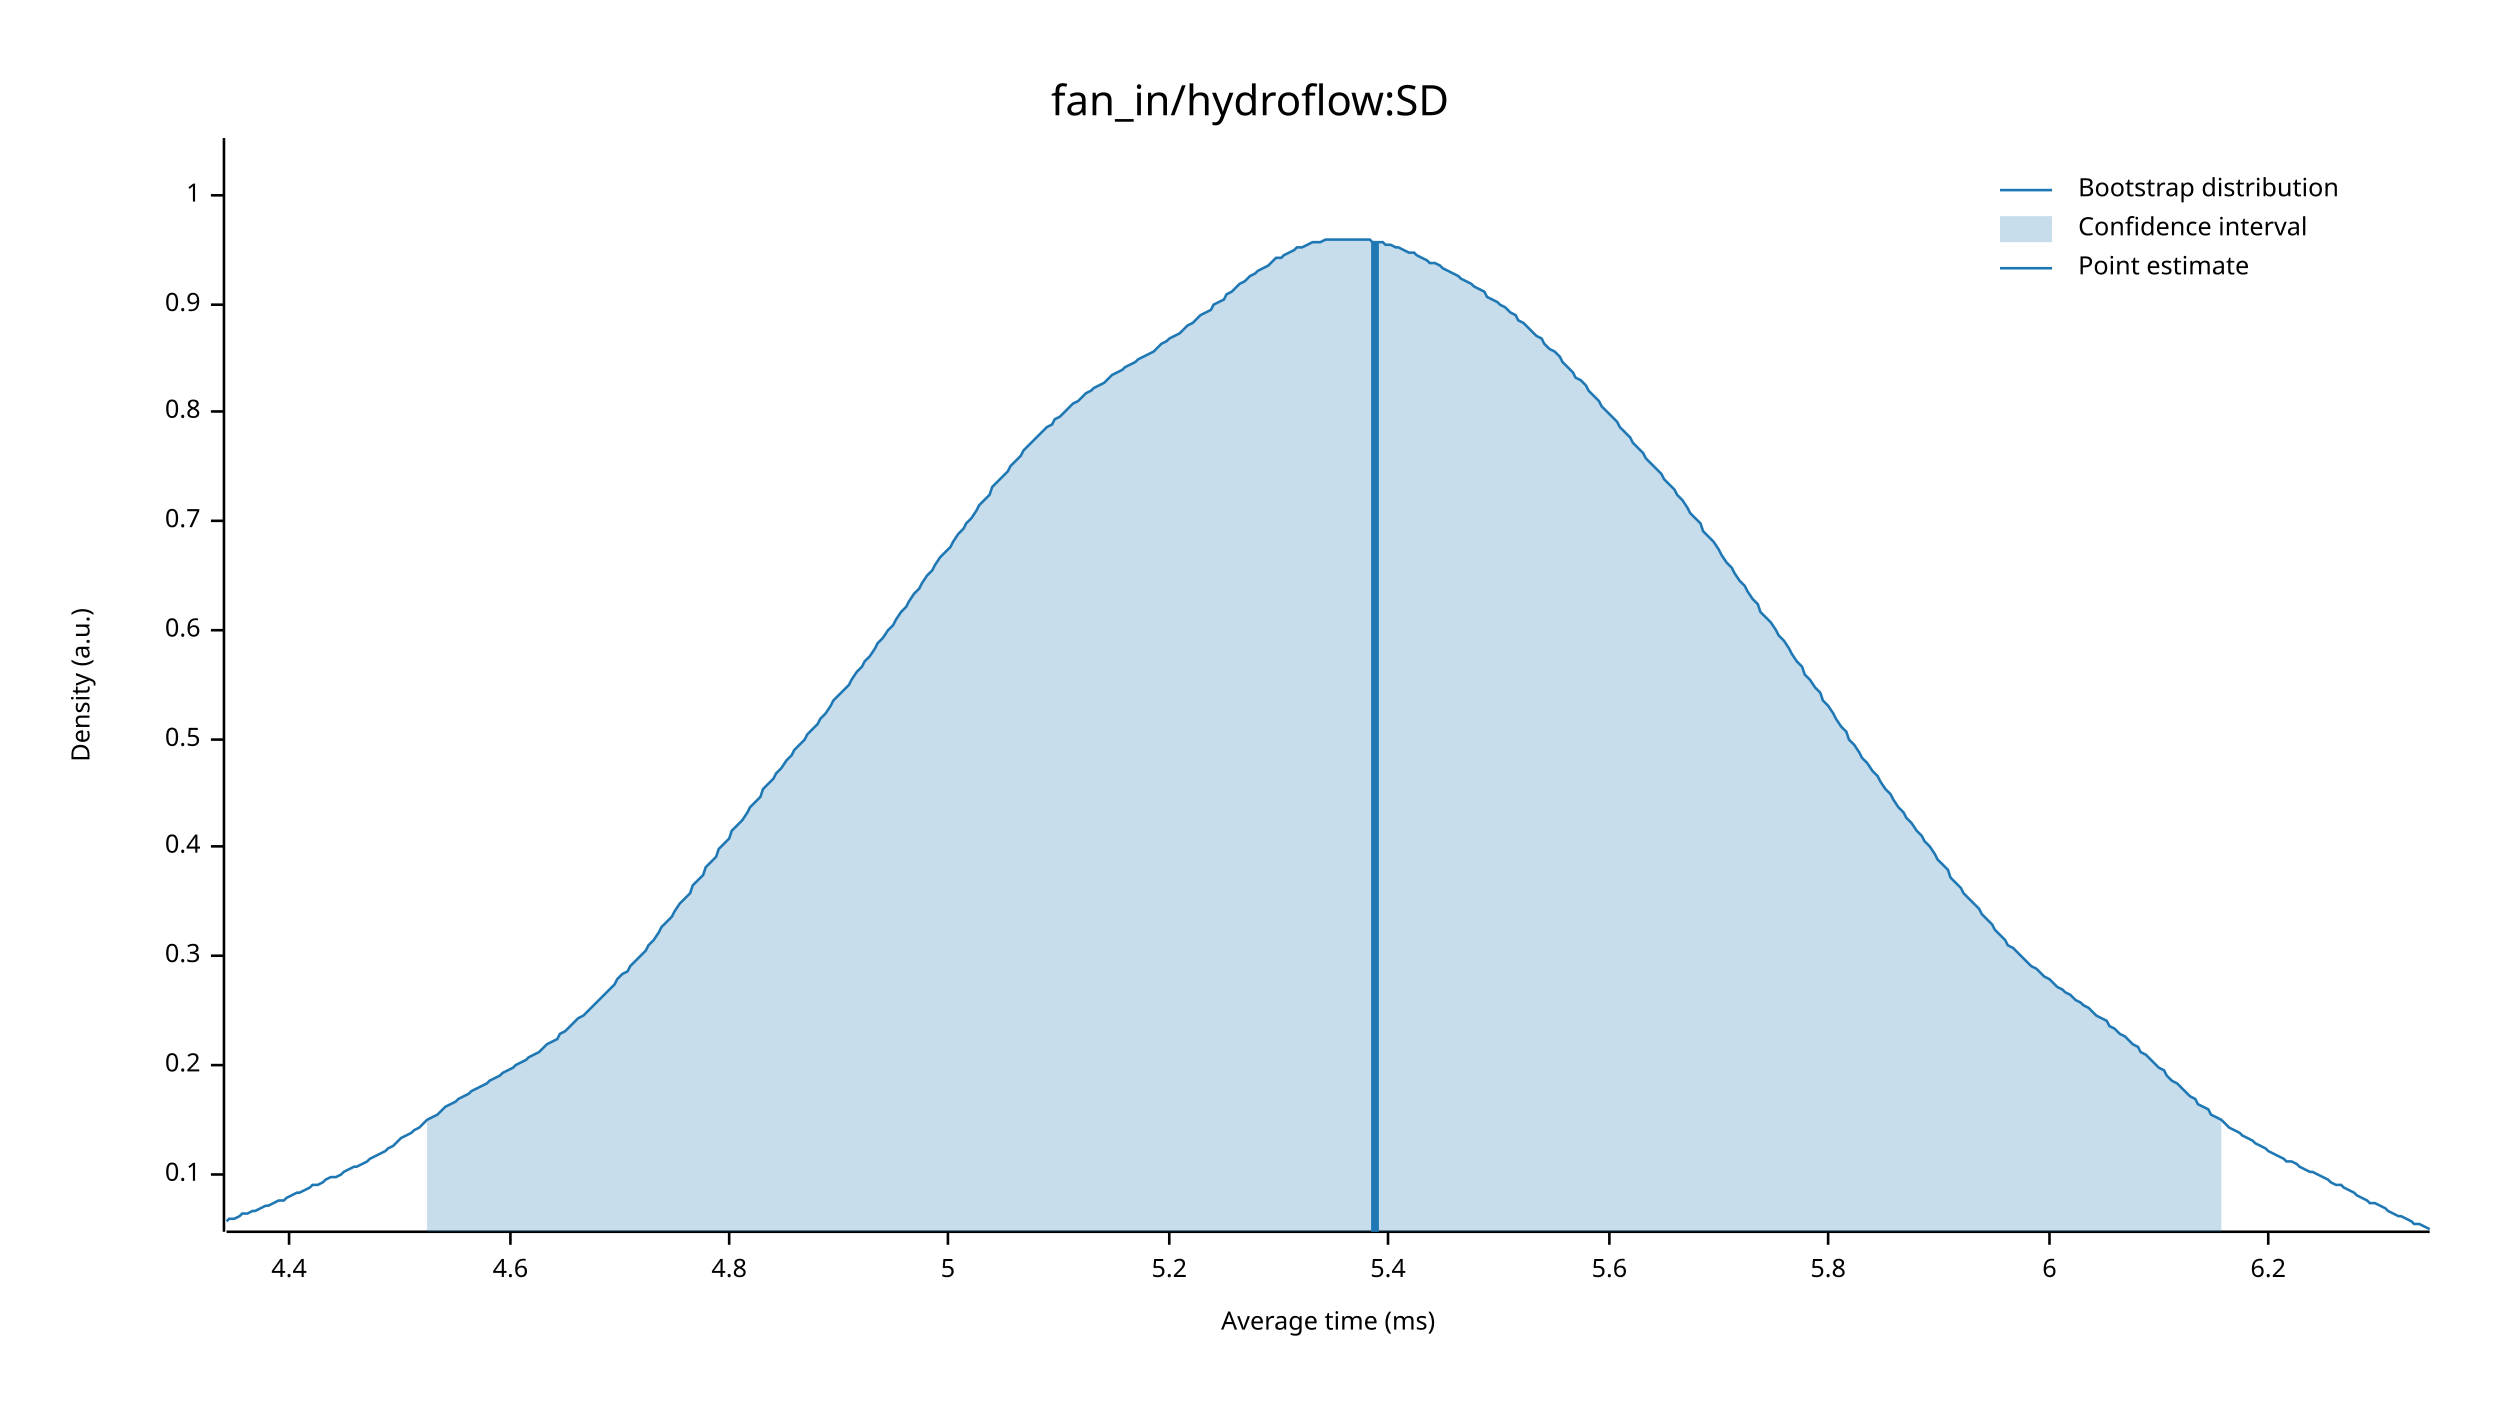
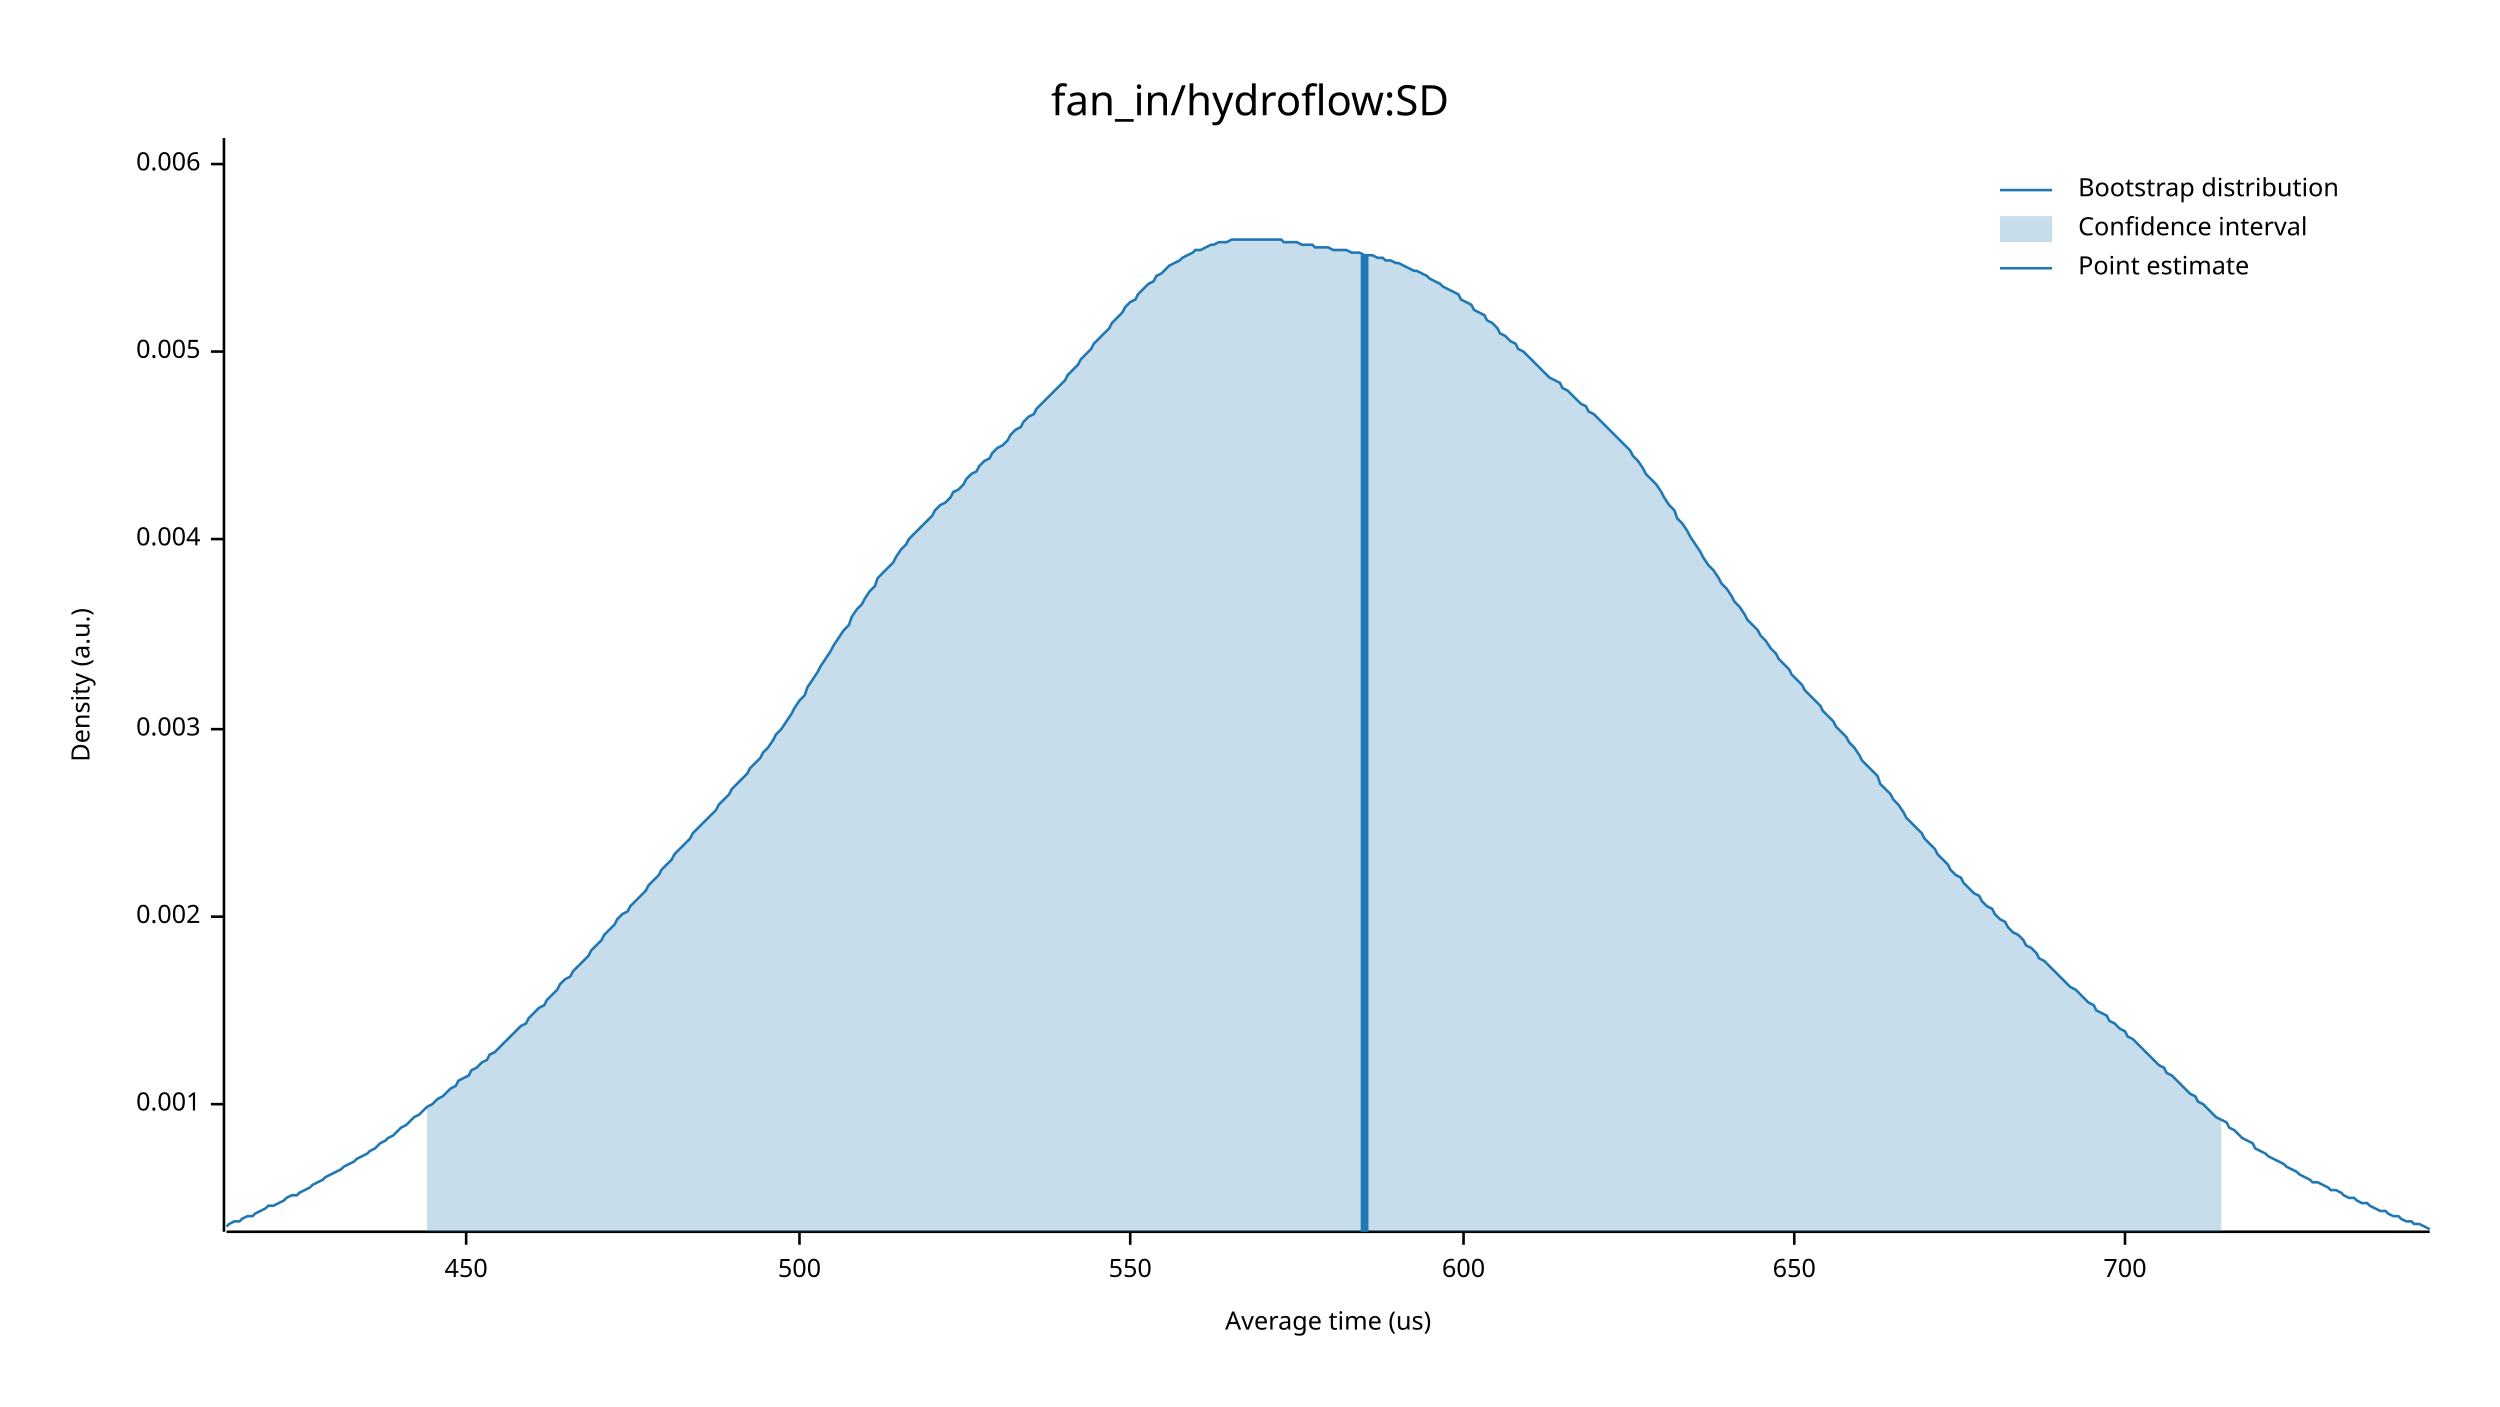
<svg xmlns="http://www.w3.org/2000/svg" width="960" height="540" viewBox="0 0 960 540">
  <text x="480" y="32" dy="0.76em" text-anchor="middle" font-family="sans-serif" font-size="16.129" opacity="1" fill="#000000">
fan_in/hydroflow:SD
</text>
  <text x="27" y="263" dy="0.76em" text-anchor="middle" font-family="sans-serif" font-size="9.677" opacity="1" fill="#000000" transform="rotate(270, 27, 263)">
Density (a.u.)
</text>
  <text x="510" y="513" dy="-0.5ex" text-anchor="middle" font-family="sans-serif" font-size="9.677" opacity="1" fill="#000000">
- Average time (ms)
+ Average time (us)
</text>
  <polyline fill="none" opacity="1" stroke="#000000" stroke-width="1" points="86,53 86,473 " />
-   <text x="77" y="451" dy="0.5ex" text-anchor="end" font-family="sans-serif" font-size="9.677" opacity="1" fill="#000000">
- 0.1
+   <text x="77" y="424" dy="0.5ex" text-anchor="end" font-family="sans-serif" font-size="9.677" opacity="1" fill="#000000">
+ 0.001
</text>
-   <polyline fill="none" opacity="1" stroke="#000000" stroke-width="1" points="81,451 86,451 " />
-   <text x="77" y="409" dy="0.5ex" text-anchor="end" font-family="sans-serif" font-size="9.677" opacity="1" fill="#000000">
- 0.2
+   <polyline fill="none" opacity="1" stroke="#000000" stroke-width="1" points="81,424 86,424 " />
+   <text x="77" y="352" dy="0.5ex" text-anchor="end" font-family="sans-serif" font-size="9.677" opacity="1" fill="#000000">
+ 0.002
</text>
-   <polyline fill="none" opacity="1" stroke="#000000" stroke-width="1" points="81,409 86,409 " />
-   <text x="77" y="367" dy="0.5ex" text-anchor="end" font-family="sans-serif" font-size="9.677" opacity="1" fill="#000000">
- 0.3
+   <polyline fill="none" opacity="1" stroke="#000000" stroke-width="1" points="81,352 86,352 " />
+   <text x="77" y="280" dy="0.5ex" text-anchor="end" font-family="sans-serif" font-size="9.677" opacity="1" fill="#000000">
+ 0.003
</text>
-   <polyline fill="none" opacity="1" stroke="#000000" stroke-width="1" points="81,367 86,367 " />
-   <text x="77" y="325" dy="0.5ex" text-anchor="end" font-family="sans-serif" font-size="9.677" opacity="1" fill="#000000">
- 0.4
+   <polyline fill="none" opacity="1" stroke="#000000" stroke-width="1" points="81,280 86,280 " />
+   <text x="77" y="207" dy="0.5ex" text-anchor="end" font-family="sans-serif" font-size="9.677" opacity="1" fill="#000000">
+ 0.004
</text>
-   <polyline fill="none" opacity="1" stroke="#000000" stroke-width="1" points="81,325 86,325 " />
-   <text x="77" y="284" dy="0.5ex" text-anchor="end" font-family="sans-serif" font-size="9.677" opacity="1" fill="#000000">
- 0.5
+   <polyline fill="none" opacity="1" stroke="#000000" stroke-width="1" points="81,207 86,207 " />
+   <text x="77" y="135" dy="0.5ex" text-anchor="end" font-family="sans-serif" font-size="9.677" opacity="1" fill="#000000">
+ 0.005
</text>
-   <polyline fill="none" opacity="1" stroke="#000000" stroke-width="1" points="81,284 86,284 " />
-   <text x="77" y="242" dy="0.5ex" text-anchor="end" font-family="sans-serif" font-size="9.677" opacity="1" fill="#000000">
- 0.6
+   <polyline fill="none" opacity="1" stroke="#000000" stroke-width="1" points="81,135 86,135 " />
+   <text x="77" y="63" dy="0.5ex" text-anchor="end" font-family="sans-serif" font-size="9.677" opacity="1" fill="#000000">
+ 0.006
</text>
-   <polyline fill="none" opacity="1" stroke="#000000" stroke-width="1" points="81,242 86,242 " />
-   <text x="77" y="200" dy="0.5ex" text-anchor="end" font-family="sans-serif" font-size="9.677" opacity="1" fill="#000000">
- 0.7
+   <polyline fill="none" opacity="1" stroke="#000000" stroke-width="1" points="81,63 86,63 " />
+   <polyline fill="none" opacity="1" stroke="#000000" stroke-width="1" points="87,473 933,473 " />
+   <text x="179" y="483" dy="0.76em" text-anchor="middle" font-family="sans-serif" font-size="9.677" opacity="1" fill="#000000">
+ 450
</text>
-   <polyline fill="none" opacity="1" stroke="#000000" stroke-width="1" points="81,200 86,200 " />
-   <text x="77" y="158" dy="0.5ex" text-anchor="end" font-family="sans-serif" font-size="9.677" opacity="1" fill="#000000">
- 0.8
+   <polyline fill="none" opacity="1" stroke="#000000" stroke-width="1" points="179,473 179,478 " />
+   <text x="307" y="483" dy="0.76em" text-anchor="middle" font-family="sans-serif" font-size="9.677" opacity="1" fill="#000000">
+ 500
</text>
-   <polyline fill="none" opacity="1" stroke="#000000" stroke-width="1" points="81,158 86,158 " />
-   <text x="77" y="117" dy="0.5ex" text-anchor="end" font-family="sans-serif" font-size="9.677" opacity="1" fill="#000000">
- 0.9
+   <polyline fill="none" opacity="1" stroke="#000000" stroke-width="1" points="307,473 307,478 " />
+   <text x="434" y="483" dy="0.76em" text-anchor="middle" font-family="sans-serif" font-size="9.677" opacity="1" fill="#000000">
+ 550
</text>
-   <polyline fill="none" opacity="1" stroke="#000000" stroke-width="1" points="81,117 86,117 " />
-   <text x="77" y="75" dy="0.5ex" text-anchor="end" font-family="sans-serif" font-size="9.677" opacity="1" fill="#000000">
- 1
+   <polyline fill="none" opacity="1" stroke="#000000" stroke-width="1" points="434,473 434,478 " />
+   <text x="562" y="483" dy="0.76em" text-anchor="middle" font-family="sans-serif" font-size="9.677" opacity="1" fill="#000000">
+ 600
</text>
-   <polyline fill="none" opacity="1" stroke="#000000" stroke-width="1" points="81,75 86,75 " />
-   <polyline fill="none" opacity="1" stroke="#000000" stroke-width="1" points="87,473 933,473 " />
-   <text x="111" y="483" dy="0.76em" text-anchor="middle" font-family="sans-serif" font-size="9.677" opacity="1" fill="#000000">
- 4.4
+   <polyline fill="none" opacity="1" stroke="#000000" stroke-width="1" points="562,473 562,478 " />
+   <text x="689" y="483" dy="0.76em" text-anchor="middle" font-family="sans-serif" font-size="9.677" opacity="1" fill="#000000">
+ 650
</text>
-   <polyline fill="none" opacity="1" stroke="#000000" stroke-width="1" points="111,473 111,478 " />
-   <text x="196" y="483" dy="0.76em" text-anchor="middle" font-family="sans-serif" font-size="9.677" opacity="1" fill="#000000">
- 4.6
+   <polyline fill="none" opacity="1" stroke="#000000" stroke-width="1" points="689,473 689,478 " />
+   <text x="816" y="483" dy="0.76em" text-anchor="middle" font-family="sans-serif" font-size="9.677" opacity="1" fill="#000000">
+ 700
</text>
-   <polyline fill="none" opacity="1" stroke="#000000" stroke-width="1" points="196,473 196,478 " />
-   <text x="280" y="483" dy="0.76em" text-anchor="middle" font-family="sans-serif" font-size="9.677" opacity="1" fill="#000000">
- 4.8
- </text>
-   <polyline fill="none" opacity="1" stroke="#000000" stroke-width="1" points="280,473 280,478 " />
-   <text x="364" y="483" dy="0.76em" text-anchor="middle" font-family="sans-serif" font-size="9.677" opacity="1" fill="#000000">
- 5
- </text>
-   <polyline fill="none" opacity="1" stroke="#000000" stroke-width="1" points="364,473 364,478 " />
-   <text x="449" y="483" dy="0.76em" text-anchor="middle" font-family="sans-serif" font-size="9.677" opacity="1" fill="#000000">
- 5.2
- </text>
-   <polyline fill="none" opacity="1" stroke="#000000" stroke-width="1" points="449,473 449,478 " />
-   <text x="533" y="483" dy="0.76em" text-anchor="middle" font-family="sans-serif" font-size="9.677" opacity="1" fill="#000000">
- 5.4
- </text>
-   <polyline fill="none" opacity="1" stroke="#000000" stroke-width="1" points="533,473 533,478 " />
-   <text x="618" y="483" dy="0.76em" text-anchor="middle" font-family="sans-serif" font-size="9.677" opacity="1" fill="#000000">
- 5.6
- </text>
-   <polyline fill="none" opacity="1" stroke="#000000" stroke-width="1" points="618,473 618,478 " />
-   <text x="702" y="483" dy="0.76em" text-anchor="middle" font-family="sans-serif" font-size="9.677" opacity="1" fill="#000000">
- 5.8
- </text>
-   <polyline fill="none" opacity="1" stroke="#000000" stroke-width="1" points="702,473 702,478 " />
-   <text x="787" y="483" dy="0.76em" text-anchor="middle" font-family="sans-serif" font-size="9.677" opacity="1" fill="#000000">
- 6
- </text>
-   <polyline fill="none" opacity="1" stroke="#000000" stroke-width="1" points="787,473 787,478 " />
-   <text x="871" y="483" dy="0.76em" text-anchor="middle" font-family="sans-serif" font-size="9.677" opacity="1" fill="#000000">
- 6.2
- </text>
-   <polyline fill="none" opacity="1" stroke="#000000" stroke-width="1" points="871,473 871,478 " />
-   <polyline fill="none" opacity="1" stroke="#1F78B4" stroke-width="1" points="87,469 88,468 90,468 92,467 93,466 95,466 97,465 98,465 100,464 102,463 103,463 105,462 107,461 109,461 110,460 112,459 114,458 115,458 117,457 119,456 120,455 122,455 124,454 125,453 127,452 129,452 131,451 132,450 134,449 136,448 137,448 139,447 141,446 142,445 144,444 146,443 148,442 149,441 151,440 153,438 154,437 156,436 158,435 159,434 161,433 163,431 164,430 166,429 168,428 170,426 171,425 173,424 175,423 176,422 178,421 180,420 181,419 183,418 185,417 187,416 188,415 190,414 192,413 193,412 195,411 197,410 198,409 200,408 202,407 203,406 205,405 207,404 209,402 210,401 212,400 214,399 215,397 217,396 219,394 220,393 222,391 224,390 226,388 227,387 229,385 231,383 232,382 234,380 236,378 237,376 239,374 241,373 242,371 244,369 246,367 248,365 249,363 251,361 253,358 254,356 256,354 258,352 259,350 261,347 263,345 265,343 266,340 268,338 270,336 271,333 273,331 275,329 276,326 278,324 280,322 281,319 283,317 285,315 287,312 288,310 290,308 292,306 293,303 295,301 297,299 298,297 300,295 302,292 304,290 305,288 307,286 309,284 310,282 312,280 314,278 315,276 317,274 319,271 320,269 322,267 324,265 326,263 327,261 329,258 331,256 332,254 334,252 336,249 337,247 339,245 341,242 343,240 344,238 346,235 348,233 349,231 351,228 353,226 354,224 356,221 358,219 359,217 361,214 363,212 365,210 366,208 368,205 370,203 371,201 373,199 375,196 376,194 378,192 380,190 381,187 383,185 385,183 387,181 388,179 390,177 392,175 393,173 395,171 397,169 398,168 400,166 402,164 404,163 405,161 407,160 409,158 410,157 412,155 414,154 415,153 417,151 419,150 420,149 422,148 424,147 426,145 427,144 429,143 431,142 432,141 434,140 436,139 437,138 439,137 441,136 443,135 444,134 446,132 448,131 449,130 451,129 453,128 454,127 456,125 458,124 459,123 461,121 463,120 465,119 466,117 468,116 470,115 471,113 473,112 475,110 476,109 478,108 480,106 482,105 483,104 485,103 487,102 488,101 490,99 492,99 493,98 495,97 497,96 498,95 500,95 502,94 504,93 505,93 507,93 509,92 510,92 512,92 514,92 515,92 517,92 519,92 521,92 522,92 524,92 526,92 527,93 529,93 531,93 532,94 534,94 536,95 537,95 539,96 541,97 543,97 544,98 546,99 548,100 549,101 551,101 553,102 554,103 556,104 558,105 560,106 561,107 563,108 565,109 566,110 568,111 570,112 571,114 573,115 575,116 576,117 578,118 580,120 582,121 583,123 585,124 587,126 588,127 590,129 592,130 593,132 595,134 597,135 599,137 600,139 602,141 604,143 605,145 607,146 609,148 610,150 612,152 614,154 615,156 617,158 619,160 621,162 622,164 624,166 626,168 627,170 629,172 631,174 632,176 634,178 636,180 638,182 639,184 641,186 643,188 644,190 646,192 648,195 649,197 651,199 653,201 654,204 656,206 658,208 660,211 661,213 663,216 665,218 666,220 668,223 670,225 671,227 673,230 675,232 676,235 678,237 680,239 682,242 683,244 685,246 687,249 688,251 690,254 692,256 693,259 695,261 697,264 699,266 700,269 702,271 704,274 705,276 707,279 709,281 710,284 712,286 714,289 715,291 717,293 719,296 721,298 722,300 724,303 726,305 727,307 729,310 731,312 732,314 734,316 736,319 738,321 739,323 741,325 743,328 744,330 746,332 748,334 749,337 751,339 753,341 754,343 756,345 758,347 760,349 761,351 763,353 765,355 766,357 768,359 770,361 771,363 773,364 775,366 777,368 778,369 780,371 782,372 783,373 785,375 787,376 788,377 790,379 792,380 793,381 795,382 797,384 799,385 800,386 802,387 804,389 805,390 807,391 809,392 810,394 812,395 814,397 816,398 817,399 819,401 821,402 822,404 824,405 826,407 827,408 829,410 831,411 832,413 834,415 836,416 838,418 839,419 841,421 843,422 844,424 846,425 848,426 849,428 851,429 853,430 855,432 856,433 858,434 860,435 861,436 863,437 865,438 866,439 868,440 870,441 871,442 873,443 875,444 877,445 878,446 880,446 882,447 883,448 885,449 887,450 888,450 890,451 892,452 894,453 895,454 897,455 899,455 900,456 902,457 904,458 905,459 907,460 909,461 910,462 912,462 914,463 916,464 917,465 919,466 921,467 922,467 924,468 926,469 927,470 929,470 931,471 933,472 " />
-   <polygon opacity="0.25" fill="#1F78B4" points="164,430 166,429 168,428 170,426 171,425 173,424 175,423 176,422 178,421 180,420 181,419 183,418 185,417 187,416 188,415 190,414 192,413 193,412 195,411 197,410 198,409 200,408 202,407 203,406 205,405 207,404 209,402 210,401 212,400 214,399 215,397 217,396 219,394 220,393 222,391 224,390 226,388 227,387 229,385 231,383 232,382 234,380 236,378 237,376 239,374 241,373 242,371 244,369 246,367 248,365 249,363 251,361 253,358 254,356 256,354 258,352 259,350 261,347 263,345 265,343 266,340 268,338 270,336 271,333 273,331 275,329 276,326 278,324 280,322 281,319 283,317 285,315 287,312 288,310 290,308 292,306 293,303 295,301 297,299 298,297 300,295 302,292 304,290 305,288 307,286 309,284 310,282 312,280 314,278 315,276 317,274 319,271 320,269 322,267 324,265 326,263 327,261 329,258 331,256 332,254 334,252 336,249 337,247 339,245 341,242 343,240 344,238 346,235 348,233 349,231 351,228 353,226 354,224 356,221 358,219 359,217 361,214 363,212 365,210 366,208 368,205 370,203 371,201 373,199 375,196 376,194 378,192 380,190 381,187 383,185 385,183 387,181 388,179 390,177 392,175 393,173 395,171 397,169 398,168 400,166 402,164 404,163 405,161 407,160 409,158 410,157 412,155 414,154 415,153 417,151 419,150 420,149 422,148 424,147 426,145 427,144 429,143 431,142 432,141 434,140 436,139 437,138 439,137 441,136 443,135 444,134 446,132 448,131 449,130 451,129 453,128 454,127 456,125 458,124 459,123 461,121 463,120 465,119 466,117 468,116 470,115 471,113 473,112 475,110 476,109 478,108 480,106 482,105 483,104 485,103 487,102 488,101 490,99 492,99 493,98 495,97 497,96 498,95 500,95 502,94 504,93 505,93 507,93 509,92 510,92 512,92 514,92 515,92 517,92 519,92 521,92 522,92 524,92 526,92 527,93 529,93 531,93 532,94 534,94 536,95 537,95 539,96 541,97 543,97 544,98 546,99 548,100 549,101 551,101 553,102 554,103 556,104 558,105 560,106 561,107 563,108 565,109 566,110 568,111 570,112 571,114 573,115 575,116 576,117 578,118 580,120 582,121 583,123 585,124 587,126 588,127 590,129 592,130 593,132 595,134 597,135 599,137 600,139 602,141 604,143 605,145 607,146 609,148 610,150 612,152 614,154 615,156 617,158 619,160 621,162 622,164 624,166 626,168 627,170 629,172 631,174 632,176 634,178 636,180 638,182 639,184 641,186 643,188 644,190 646,192 648,195 649,197 651,199 653,201 654,204 656,206 658,208 660,211 661,213 663,216 665,218 666,220 668,223 670,225 671,227 673,230 675,232 676,235 678,237 680,239 682,242 683,244 685,246 687,249 688,251 690,254 692,256 693,259 695,261 697,264 699,266 700,269 702,271 704,274 705,276 707,279 709,281 710,284 712,286 714,289 715,291 717,293 719,296 721,298 722,300 724,303 726,305 727,307 729,310 731,312 732,314 734,316 736,319 738,321 739,323 741,325 743,328 744,330 746,332 748,334 749,337 751,339 753,341 754,343 756,345 758,347 760,349 761,351 763,353 765,355 766,357 768,359 770,361 771,363 773,364 775,366 777,368 778,369 780,371 782,372 783,373 785,375 787,376 788,377 790,379 792,380 793,381 795,382 797,384 799,385 800,386 802,387 804,389 805,390 807,391 809,392 810,394 812,395 814,397 816,398 817,399 819,401 821,402 822,404 824,405 826,407 827,408 829,410 831,411 832,413 834,415 836,416 838,418 839,419 841,421 843,422 844,424 846,425 848,426 849,428 851,429 853,430 853,473 164,473 " />
-   <polyline fill="none" opacity="1" stroke="#1F78B4" stroke-width="3" points="528,473 528,93 " />
+   <polyline fill="none" opacity="1" stroke="#000000" stroke-width="1" points="816,473 816,478 " />
+   <polyline fill="none" opacity="1" stroke="#1F78B4" stroke-width="1" points="87,471 88,470 90,469 92,469 93,468 95,467 97,467 98,466 100,465 102,464 103,463 105,463 107,462 109,461 110,460 112,459 114,459 115,458 117,457 119,456 120,455 122,454 124,453 125,452 127,451 129,450 131,449 132,448 134,447 136,446 137,445 139,444 141,443 142,442 144,441 146,439 148,438 149,437 151,436 153,434 154,433 156,432 158,430 159,429 161,428 163,426 164,425 166,424 168,422 170,421 171,420 173,418 175,417 176,415 178,414 180,413 181,411 183,410 185,408 187,407 188,405 190,404 192,402 193,401 195,399 197,397 198,396 200,394 202,393 203,391 205,389 207,387 209,386 210,384 212,382 214,380 215,378 217,376 219,375 220,373 222,371 224,369 226,367 227,365 229,363 231,361 232,359 234,357 236,355 237,353 239,351 241,350 242,348 244,346 246,344 248,342 249,340 251,338 253,336 254,334 256,332 258,330 259,328 261,326 263,324 265,322 266,320 268,318 270,316 271,315 273,313 275,311 276,309 278,307 280,305 281,303 283,301 285,299 287,297 288,295 290,293 292,291 293,289 295,287 297,284 298,282 300,280 302,277 304,274 305,272 307,269 309,267 310,264 312,261 314,258 315,256 317,253 319,250 320,248 322,245 324,242 326,240 327,237 329,234 331,232 332,230 334,227 336,225 337,222 339,220 341,218 343,216 344,214 346,211 348,209 349,207 351,205 353,203 354,202 356,200 358,198 359,196 361,194 363,193 365,191 366,189 368,188 370,186 371,184 373,182 375,181 376,179 378,177 380,176 381,174 383,172 385,171 387,169 388,167 390,165 392,164 393,162 395,160 397,159 398,157 400,155 402,153 404,151 405,150 407,148 409,146 410,144 412,142 414,140 415,138 417,136 419,134 420,132 422,130 424,128 426,126 427,124 429,122 431,120 432,118 434,116 436,115 437,113 439,111 441,109 443,108 444,106 446,105 448,103 449,102 451,101 453,100 454,99 456,98 458,97 459,96 461,96 463,95 465,94 466,94 468,93 470,93 471,93 473,92 475,92 476,92 478,92 480,92 482,92 483,92 485,92 487,92 488,92 490,92 492,92 493,93 495,93 497,93 498,93 500,94 502,94 504,94 505,95 507,95 509,95 510,95 512,96 514,96 515,96 517,96 519,97 521,97 522,97 524,98 526,98 527,98 529,99 531,99 532,100 534,100 536,101 537,101 539,102 541,103 543,104 544,104 546,105 548,106 549,107 551,108 553,109 554,110 556,111 558,112 560,113 561,115 563,116 565,117 566,119 568,120 570,121 571,123 573,124 575,126 576,128 578,129 580,131 582,132 583,134 585,135 587,137 588,138 590,140 592,142 593,143 595,145 597,146 599,147 600,149 602,150 604,152 605,153 607,155 609,156 610,158 612,159 614,161 615,162 617,164 619,166 621,168 622,169 624,171 626,173 627,175 629,177 631,180 632,182 634,184 636,186 638,189 639,191 641,194 643,196 644,199 646,201 648,204 649,206 651,209 653,212 654,214 656,217 658,219 660,222 661,224 663,226 665,229 666,231 668,233 670,236 671,238 673,240 675,242 676,244 678,246 680,249 682,251 683,253 685,255 687,257 688,259 690,261 692,263 693,265 695,267 697,269 699,271 700,273 702,275 704,277 705,279 707,281 709,283 710,285 712,287 714,290 715,292 717,294 719,296 721,298 722,301 724,303 726,305 727,307 729,309 731,312 732,314 734,316 736,318 738,320 739,322 741,324 743,326 744,328 746,330 748,332 749,334 751,336 753,337 754,339 756,341 758,343 760,344 761,346 763,348 765,349 766,351 768,353 770,354 771,356 773,358 775,359 777,361 778,363 780,364 782,366 783,368 785,369 787,371 788,372 790,374 792,376 793,377 795,379 797,380 799,382 800,383 802,385 804,386 805,388 807,389 809,390 810,392 812,393 814,395 816,396 817,398 819,399 821,401 822,402 824,404 826,406 827,407 829,409 831,410 832,412 834,413 836,415 838,417 839,418 841,420 843,421 844,423 846,424 848,426 849,427 851,429 853,430 855,431 856,433 858,434 860,436 861,437 863,438 865,439 866,441 868,442 870,443 871,444 873,445 875,446 877,447 878,448 880,449 882,450 883,451 885,452 887,453 888,454 890,454 892,455 894,456 895,457 897,457 899,458 900,459 902,460 904,460 905,461 907,462 909,462 910,463 912,464 914,465 916,465 917,466 919,467 921,467 922,468 924,469 926,469 927,470 929,470 931,471 933,472 " />
+   <polygon opacity="0.25" fill="#1F78B4" points="164,425 166,424 168,422 170,421 171,420 173,418 175,417 176,415 178,414 180,413 181,411 183,410 185,408 187,407 188,405 190,404 192,402 193,401 195,399 197,397 198,396 200,394 202,393 203,391 205,389 207,387 209,386 210,384 212,382 214,380 215,378 217,376 219,375 220,373 222,371 224,369 226,367 227,365 229,363 231,361 232,359 234,357 236,355 237,353 239,351 241,350 242,348 244,346 246,344 248,342 249,340 251,338 253,336 254,334 256,332 258,330 259,328 261,326 263,324 265,322 266,320 268,318 270,316 271,315 273,313 275,311 276,309 278,307 280,305 281,303 283,301 285,299 287,297 288,295 290,293 292,291 293,289 295,287 297,284 298,282 300,280 302,277 304,274 305,272 307,269 309,267 310,264 312,261 314,258 315,256 317,253 319,250 320,248 322,245 324,242 326,240 327,237 329,234 331,232 332,230 334,227 336,225 337,222 339,220 341,218 343,216 344,214 346,211 348,209 349,207 351,205 353,203 354,202 356,200 358,198 359,196 361,194 363,193 365,191 366,189 368,188 370,186 371,184 373,182 375,181 376,179 378,177 380,176 381,174 383,172 385,171 387,169 388,167 390,165 392,164 393,162 395,160 397,159 398,157 400,155 402,153 404,151 405,150 407,148 409,146 410,144 412,142 414,140 415,138 417,136 419,134 420,132 422,130 424,128 426,126 427,124 429,122 431,120 432,118 434,116 436,115 437,113 439,111 441,109 443,108 444,106 446,105 448,103 449,102 451,101 453,100 454,99 456,98 458,97 459,96 461,96 463,95 465,94 466,94 468,93 470,93 471,93 473,92 475,92 476,92 478,92 480,92 482,92 483,92 485,92 487,92 488,92 490,92 492,92 493,93 495,93 497,93 498,93 500,94 502,94 504,94 505,95 507,95 509,95 510,95 512,96 514,96 515,96 517,96 519,97 521,97 522,97 524,98 526,98 527,98 529,99 531,99 532,100 534,100 536,101 537,101 539,102 541,103 543,104 544,104 546,105 548,106 549,107 551,108 553,109 554,110 556,111 558,112 560,113 561,115 563,116 565,117 566,119 568,120 570,121 571,123 573,124 575,126 576,128 578,129 580,131 582,132 583,134 585,135 587,137 588,138 590,140 592,142 593,143 595,145 597,146 599,147 600,149 602,150 604,152 605,153 607,155 609,156 610,158 612,159 614,161 615,162 617,164 619,166 621,168 622,169 624,171 626,173 627,175 629,177 631,180 632,182 634,184 636,186 638,189 639,191 641,194 643,196 644,199 646,201 648,204 649,206 651,209 653,212 654,214 656,217 658,219 660,222 661,224 663,226 665,229 666,231 668,233 670,236 671,238 673,240 675,242 676,244 678,246 680,249 682,251 683,253 685,255 687,257 688,259 690,261 692,263 693,265 695,267 697,269 699,271 700,273 702,275 704,277 705,279 707,281 709,283 710,285 712,287 714,290 715,292 717,294 719,296 721,298 722,301 724,303 726,305 727,307 729,309 731,312 732,314 734,316 736,318 738,320 739,322 741,324 743,326 744,328 746,330 748,332 749,334 751,336 753,337 754,339 756,341 758,343 760,344 761,346 763,348 765,349 766,351 768,353 770,354 771,356 773,358 775,359 777,361 778,363 780,364 782,366 783,368 785,369 787,371 788,372 790,374 792,376 793,377 795,379 797,380 799,382 800,383 802,385 804,386 805,388 807,389 809,390 810,392 812,393 814,395 816,396 817,398 819,399 821,401 822,402 824,404 826,406 827,407 829,409 831,410 832,412 834,413 836,415 838,417 839,418 841,420 843,421 844,423 846,424 848,426 849,427 851,429 853,430 853,473 164,473 " />
+   <polyline fill="none" opacity="1" stroke="#1F78B4" stroke-width="3" points="524,473 524,98 " />
  <text x="798" y="68" dy="0.76em" text-anchor="start" font-family="sans-serif" font-size="9.677" opacity="1" fill="#000000">
Bootstrap distribution
</text>
  <text x="798" y="83" dy="0.76em" text-anchor="start" font-family="sans-serif" font-size="9.677" opacity="1" fill="#000000">
Confidence interval
</text>
  <text x="798" y="98" dy="0.76em" text-anchor="start" font-family="sans-serif" font-size="9.677" opacity="1" fill="#000000">
Point estimate
</text>
  <polyline fill="none" opacity="1" stroke="#1F78B4" stroke-width="1" points="768,73 788,73 " />
  <rect x="768" y="83" width="20" height="10" opacity="0.25" fill="#1F78B4" stroke="none" />
  <polyline fill="none" opacity="1" stroke="#1F78B4" stroke-width="1" points="768,103 788,103 " />
</svg>
